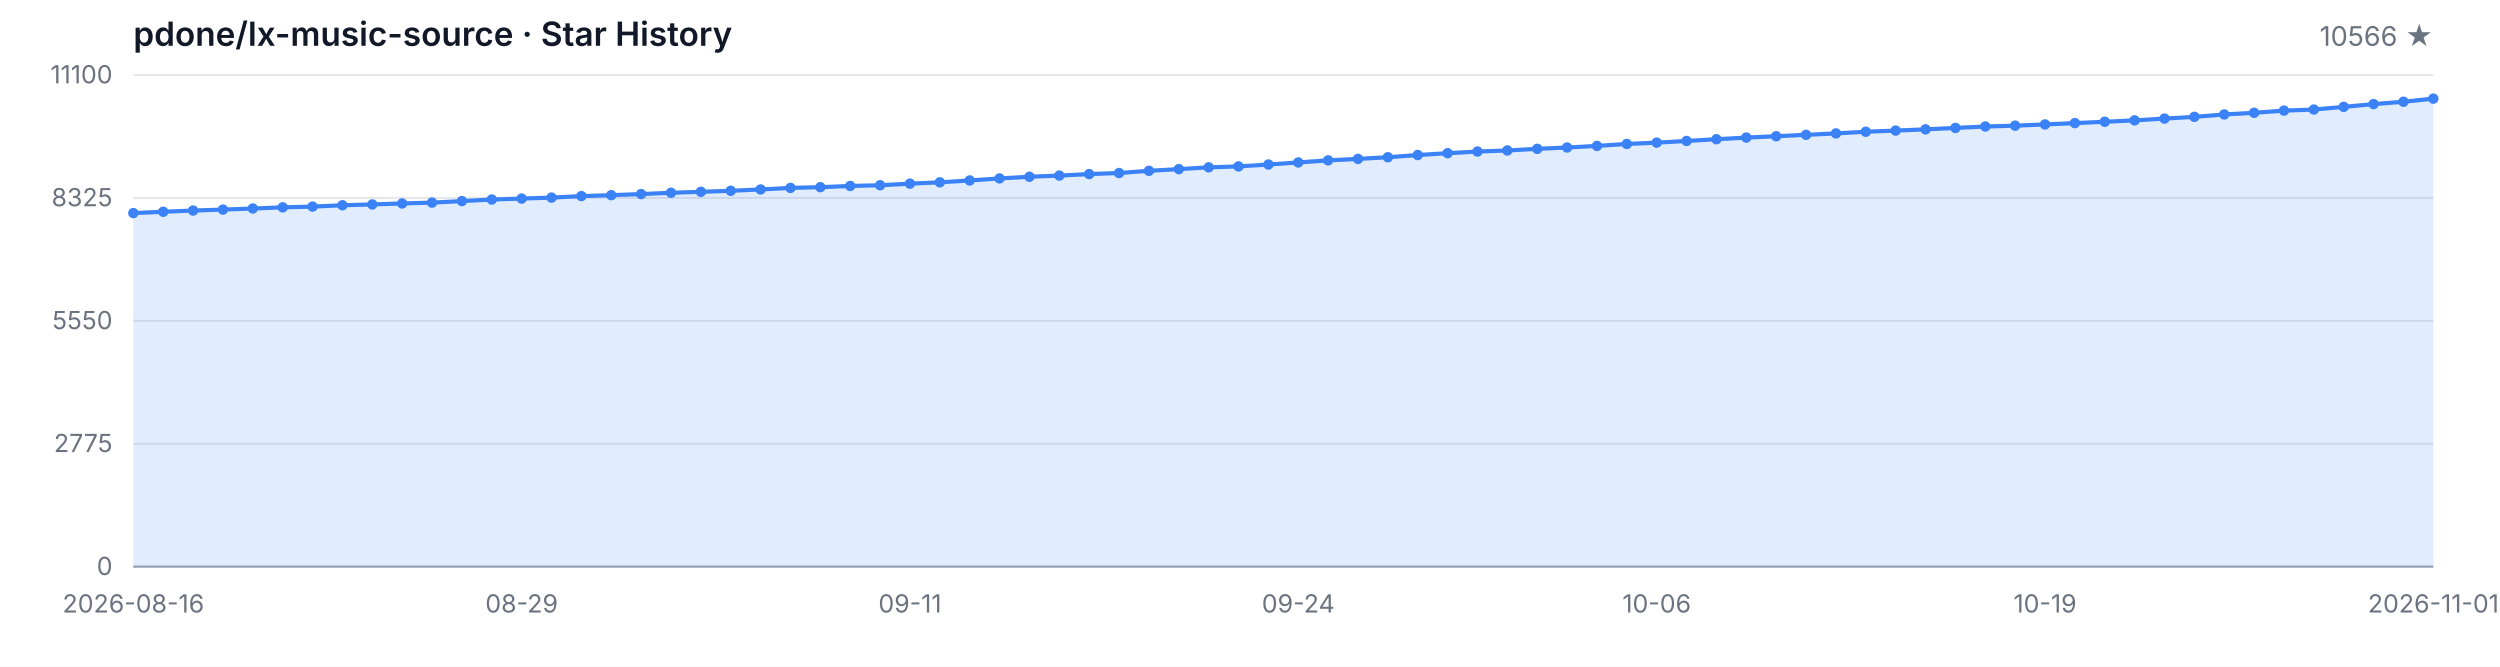
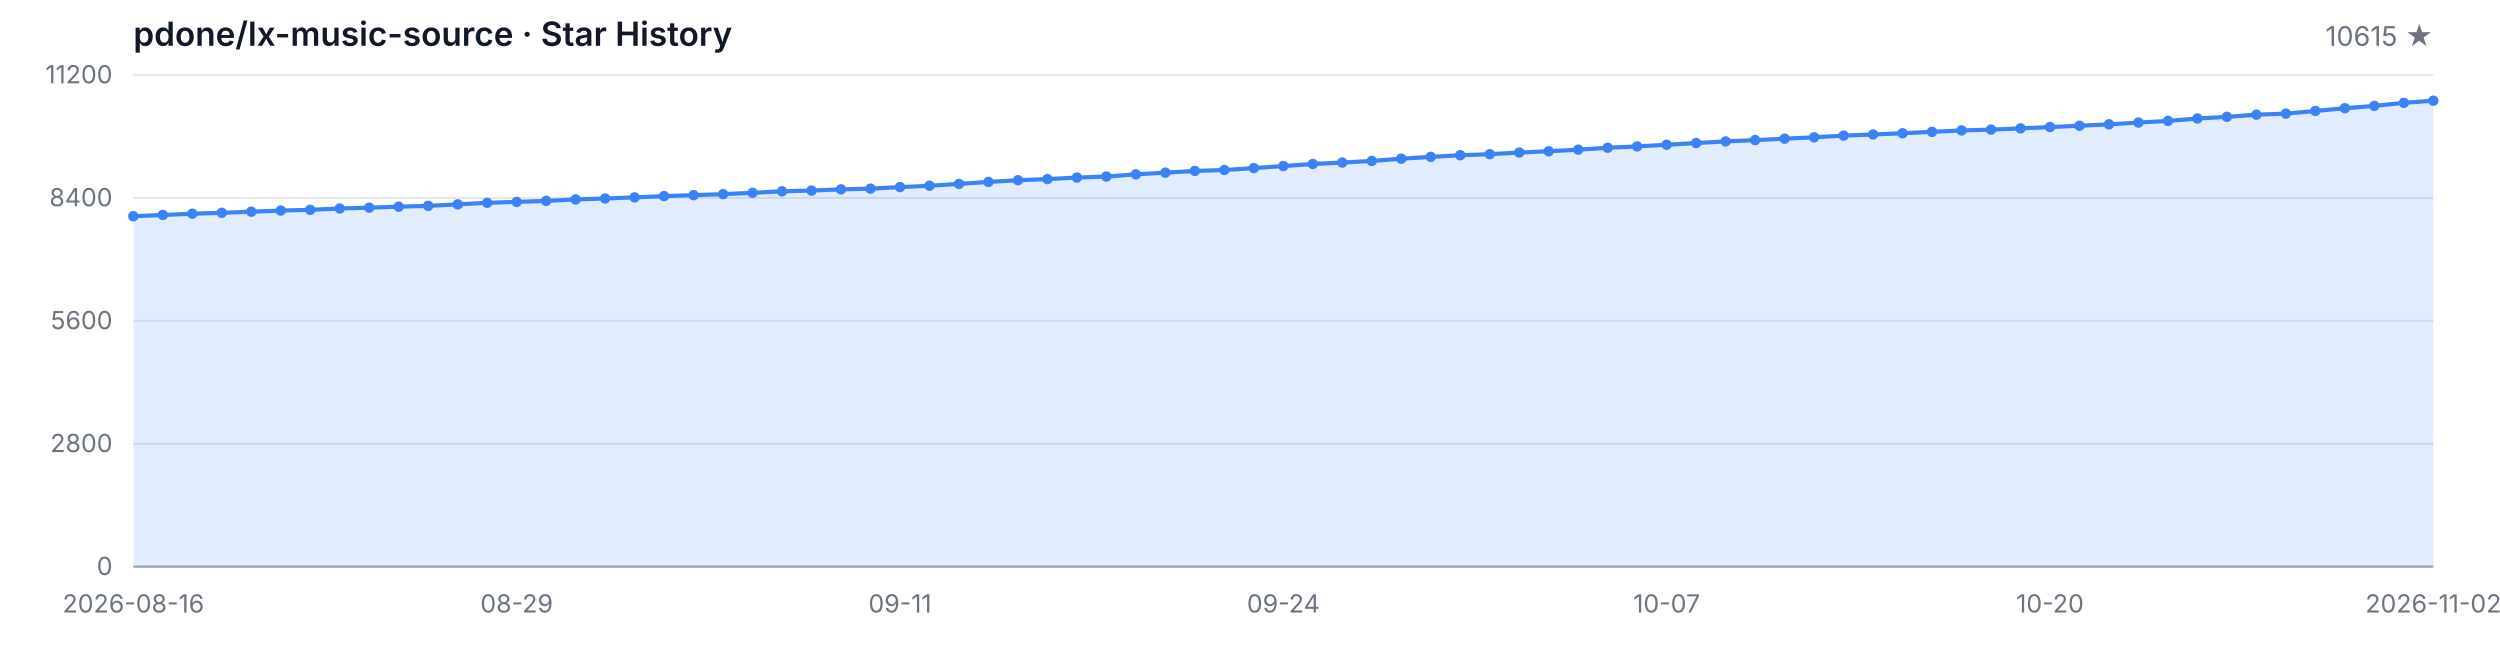
<svg xmlns="http://www.w3.org/2000/svg" width="1200" height="320" viewBox="0 0 1200 320" role="img" aria-label="Star History">
  <style>
  .bg { fill: #ffffff; }
  .grid { stroke: #e5e7eb; stroke-width: 1; }
  .axis { stroke: #9ca3af; stroke-width: 1; }
  .area { fill: rgba(59, 130, 246, 0.15); }
  .line { fill: none; stroke: #3b82f6; stroke-width: 2; stroke-linejoin: round; stroke-linecap: round; }
  .dot { fill: #3b82f6; }
  .tlabel { fill: #6b7280; font-family: -apple-system, BlinkMacSystemFont, 'Segoe UI', sans-serif; font-size: 12px; }
  .title { fill: #111827; font-family: -apple-system, BlinkMacSystemFont, 'Segoe UI', sans-serif; font-size: 16px; font-weight: 600; }
  .subtitle { fill: #6b7280; font-family: -apple-system, BlinkMacSystemFont, 'Segoe UI', sans-serif; font-size: 13px; }
  @media (prefers-color-scheme: dark) {
    .bg { fill: #0d1117; }
    .grid { stroke: #21262d; }
    .axis { stroke: #484f58; }
    .area { fill: rgba(58, 132, 255, 0.18); }
    .line { stroke: #58a6ff; }
    .dot { fill: #58a6ff; }
    .tlabel { fill: #8b949e; }
    .title { fill: #c9d1d9; }
    .subtitle { fill: #8b949e; }
  }
</style>
  <rect class="bg" width="1200" height="320" />
  <text class="title" x="64" y="22">pdone/lx-music-source · Star History</text>
-   <text class="subtitle" x="1168" y="22" text-anchor="end">10566 ★</text>
+   <text class="subtitle" x="1168" y="22" text-anchor="end">10615 ★</text>
  <line class="grid" x1="64" y1="272.00" x2="1168" y2="272.00" />
  <line class="grid" x1="64" y1="213.00" x2="1168" y2="213.00" />
  <line class="grid" x1="64" y1="154.00" x2="1168" y2="154.00" />
  <line class="grid" x1="64" y1="95.00" x2="1168" y2="95.00" />
  <line class="grid" x1="64" y1="36.00" x2="1168" y2="36.00" />
  <text class="tlabel" x="54" y="276.00" text-anchor="end">0</text>
-   <text class="tlabel" x="54" y="217.00" text-anchor="end">2775</text>
-   <text class="tlabel" x="54" y="158.00" text-anchor="end">5550</text>
-   <text class="tlabel" x="54" y="99.00" text-anchor="end">8325</text>
-   <text class="tlabel" x="54" y="40.00" text-anchor="end">11100</text>
+   <text class="tlabel" x="54" y="217.00" text-anchor="end">2800</text>
+   <text class="tlabel" x="54" y="158.00" text-anchor="end">5600</text>
+   <text class="tlabel" x="54" y="99.00" text-anchor="end">8400</text>
+   <text class="tlabel" x="54" y="40.00" text-anchor="end">11200</text>
  <line class="axis" x1="64" y1="272" x2="1168" y2="272" />
-   <path class="area" d="M 64.00 272.00 L 64.00 102.29 L 78.34 101.65 L 92.68 101.06 L 107.01 100.61 L 121.35 100.08 L 135.69 99.53 L 150.03 99.17 L 164.36 98.53 L 178.70 98.13 L 193.04 97.66 L 207.38 97.25 L 221.71 96.53 L 236.05 95.77 L 250.39 95.32 L 264.73 94.85 L 279.06 94.13 L 293.40 93.68 L 307.74 93.15 L 322.08 92.53 L 336.42 92.07 L 350.75 91.58 L 365.09 90.94 L 379.43 90.19 L 393.77 89.85 L 408.10 89.26 L 422.44 88.92 L 436.78 88.15 L 451.12 87.52 L 465.45 86.62 L 479.79 85.65 L 494.13 84.84 L 508.47 84.28 L 522.81 83.56 L 537.14 83.05 L 551.48 81.99 L 565.82 81.18 L 580.16 80.33 L 594.49 79.88 L 608.83 78.97 L 623.17 77.97 L 637.51 76.97 L 651.84 76.27 L 666.18 75.48 L 680.52 74.42 L 694.86 73.53 L 709.19 72.74 L 723.53 72.23 L 737.87 71.44 L 752.21 70.80 L 766.55 70.04 L 780.88 69.10 L 795.22 68.47 L 809.56 67.66 L 823.90 66.83 L 838.23 66.04 L 852.57 65.40 L 866.91 64.72 L 881.25 64.04 L 895.58 63.24 L 909.92 62.68 L 924.26 62.09 L 938.60 61.41 L 952.94 60.73 L 967.27 60.32 L 981.61 59.73 L 995.95 59.09 L 1010.29 58.45 L 1024.62 57.77 L 1038.96 56.92 L 1053.30 56.09 L 1067.64 54.94 L 1081.97 54.14 L 1096.31 53.09 L 1110.65 52.58 L 1124.99 51.29 L 1139.32 49.97 L 1153.66 48.84 L 1168.00 47.35 L 1168.00 272.00 Z" />
-   <path class="line" d="M 64.00 102.29 L 78.34 101.65 L 92.68 101.06 L 107.01 100.61 L 121.35 100.08 L 135.69 99.53 L 150.03 99.17 L 164.36 98.53 L 178.70 98.13 L 193.04 97.66 L 207.38 97.25 L 221.71 96.53 L 236.05 95.77 L 250.39 95.32 L 264.73 94.85 L 279.06 94.13 L 293.40 93.68 L 307.74 93.15 L 322.08 92.53 L 336.42 92.07 L 350.75 91.58 L 365.09 90.94 L 379.43 90.19 L 393.77 89.85 L 408.10 89.26 L 422.44 88.92 L 436.78 88.15 L 451.12 87.52 L 465.45 86.62 L 479.79 85.65 L 494.13 84.84 L 508.47 84.28 L 522.81 83.56 L 537.14 83.05 L 551.48 81.99 L 565.82 81.18 L 580.16 80.33 L 594.49 79.88 L 608.83 78.97 L 623.17 77.97 L 637.51 76.97 L 651.84 76.27 L 666.18 75.48 L 680.52 74.42 L 694.86 73.53 L 709.19 72.74 L 723.53 72.23 L 737.87 71.44 L 752.21 70.80 L 766.55 70.04 L 780.88 69.10 L 795.22 68.47 L 809.56 67.66 L 823.90 66.83 L 838.23 66.04 L 852.57 65.40 L 866.91 64.72 L 881.25 64.04 L 895.58 63.24 L 909.92 62.68 L 924.26 62.09 L 938.60 61.41 L 952.94 60.73 L 967.27 60.32 L 981.61 59.73 L 995.95 59.09 L 1010.29 58.45 L 1024.62 57.77 L 1038.96 56.92 L 1053.30 56.09 L 1067.64 54.94 L 1081.97 54.14 L 1096.31 53.09 L 1110.65 52.58 L 1124.99 51.29 L 1139.32 49.97 L 1153.66 48.84 L 1168.00 47.35" />
-   <circle class="dot" cx="64.00" cy="102.29" r="2.5" />
-   <circle class="dot" cx="78.34" cy="101.65" r="2.5" />
-   <circle class="dot" cx="92.68" cy="101.06" r="2.5" />
-   <circle class="dot" cx="107.01" cy="100.61" r="2.5" />
-   <circle class="dot" cx="121.35" cy="100.08" r="2.5" />
-   <circle class="dot" cx="135.69" cy="99.53" r="2.5" />
-   <circle class="dot" cx="150.03" cy="99.17" r="2.5" />
-   <circle class="dot" cx="164.36" cy="98.53" r="2.5" />
-   <circle class="dot" cx="178.70" cy="98.13" r="2.5" />
-   <circle class="dot" cx="193.04" cy="97.66" r="2.5" />
-   <circle class="dot" cx="207.38" cy="97.25" r="2.5" />
-   <circle class="dot" cx="221.71" cy="96.53" r="2.5" />
-   <circle class="dot" cx="236.05" cy="95.77" r="2.5" />
-   <circle class="dot" cx="250.39" cy="95.32" r="2.5" />
-   <circle class="dot" cx="264.73" cy="94.85" r="2.5" />
-   <circle class="dot" cx="279.06" cy="94.13" r="2.5" />
-   <circle class="dot" cx="293.40" cy="93.68" r="2.5" />
-   <circle class="dot" cx="307.74" cy="93.15" r="2.5" />
-   <circle class="dot" cx="322.08" cy="92.53" r="2.5" />
-   <circle class="dot" cx="336.42" cy="92.07" r="2.5" />
-   <circle class="dot" cx="350.75" cy="91.58" r="2.5" />
-   <circle class="dot" cx="365.09" cy="90.94" r="2.5" />
-   <circle class="dot" cx="379.43" cy="90.19" r="2.5" />
-   <circle class="dot" cx="393.77" cy="89.85" r="2.5" />
-   <circle class="dot" cx="408.10" cy="89.26" r="2.5" />
-   <circle class="dot" cx="422.44" cy="88.92" r="2.5" />
-   <circle class="dot" cx="436.78" cy="88.15" r="2.5" />
-   <circle class="dot" cx="451.12" cy="87.52" r="2.5" />
-   <circle class="dot" cx="465.45" cy="86.62" r="2.5" />
-   <circle class="dot" cx="479.79" cy="85.65" r="2.5" />
-   <circle class="dot" cx="494.13" cy="84.84" r="2.5" />
-   <circle class="dot" cx="508.47" cy="84.28" r="2.5" />
-   <circle class="dot" cx="522.81" cy="83.56" r="2.5" />
-   <circle class="dot" cx="537.14" cy="83.05" r="2.5" />
-   <circle class="dot" cx="551.48" cy="81.99" r="2.5" />
-   <circle class="dot" cx="565.82" cy="81.18" r="2.5" />
-   <circle class="dot" cx="580.16" cy="80.33" r="2.5" />
-   <circle class="dot" cx="594.49" cy="79.88" r="2.5" />
-   <circle class="dot" cx="608.83" cy="78.97" r="2.5" />
-   <circle class="dot" cx="623.17" cy="77.97" r="2.5" />
-   <circle class="dot" cx="637.51" cy="76.97" r="2.5" />
-   <circle class="dot" cx="651.84" cy="76.27" r="2.5" />
-   <circle class="dot" cx="666.18" cy="75.48" r="2.5" />
-   <circle class="dot" cx="680.52" cy="74.42" r="2.5" />
-   <circle class="dot" cx="694.86" cy="73.53" r="2.5" />
-   <circle class="dot" cx="709.19" cy="72.74" r="2.5" />
-   <circle class="dot" cx="723.53" cy="72.23" r="2.5" />
-   <circle class="dot" cx="737.87" cy="71.44" r="2.5" />
-   <circle class="dot" cx="752.21" cy="70.80" r="2.5" />
-   <circle class="dot" cx="766.55" cy="70.04" r="2.5" />
-   <circle class="dot" cx="780.88" cy="69.10" r="2.5" />
-   <circle class="dot" cx="795.22" cy="68.47" r="2.5" />
-   <circle class="dot" cx="809.56" cy="67.66" r="2.5" />
-   <circle class="dot" cx="823.90" cy="66.83" r="2.5" />
-   <circle class="dot" cx="838.23" cy="66.04" r="2.5" />
-   <circle class="dot" cx="852.57" cy="65.40" r="2.5" />
-   <circle class="dot" cx="866.91" cy="64.72" r="2.5" />
-   <circle class="dot" cx="881.25" cy="64.04" r="2.5" />
-   <circle class="dot" cx="895.58" cy="63.24" r="2.5" />
-   <circle class="dot" cx="909.92" cy="62.68" r="2.5" />
-   <circle class="dot" cx="924.26" cy="62.09" r="2.5" />
-   <circle class="dot" cx="938.60" cy="61.41" r="2.5" />
-   <circle class="dot" cx="952.94" cy="60.73" r="2.5" />
-   <circle class="dot" cx="967.27" cy="60.32" r="2.5" />
-   <circle class="dot" cx="981.61" cy="59.73" r="2.5" />
-   <circle class="dot" cx="995.95" cy="59.09" r="2.5" />
-   <circle class="dot" cx="1010.29" cy="58.45" r="2.5" />
-   <circle class="dot" cx="1024.62" cy="57.77" r="2.5" />
-   <circle class="dot" cx="1038.96" cy="56.92" r="2.5" />
-   <circle class="dot" cx="1053.30" cy="56.09" r="2.5" />
-   <circle class="dot" cx="1067.64" cy="54.94" r="2.5" />
-   <circle class="dot" cx="1081.97" cy="54.14" r="2.5" />
-   <circle class="dot" cx="1096.31" cy="53.09" r="2.5" />
-   <circle class="dot" cx="1110.65" cy="52.58" r="2.5" />
-   <circle class="dot" cx="1124.99" cy="51.29" r="2.5" />
-   <circle class="dot" cx="1139.32" cy="49.97" r="2.5" />
-   <circle class="dot" cx="1153.66" cy="48.84" r="2.5" />
-   <circle class="dot" cx="1168.00" cy="47.35" r="2.5" />
+   <path class="area" d="M 64.00 272.00 L 64.00 103.81 L 78.15 103.18 L 92.31 102.59 L 106.46 102.14 L 120.62 101.62 L 134.77 101.07 L 148.92 100.71 L 163.08 100.08 L 177.23 99.68 L 191.38 99.21 L 205.54 98.81 L 219.69 98.10 L 233.85 97.34 L 248.00 96.90 L 262.15 96.43 L 276.31 95.72 L 290.46 95.27 L 304.62 94.75 L 318.77 94.14 L 332.92 93.67 L 347.08 93.19 L 361.23 92.56 L 375.38 91.82 L 389.54 91.48 L 403.69 90.89 L 417.85 90.55 L 432.00 89.80 L 446.15 89.16 L 460.31 88.28 L 474.46 87.31 L 488.62 86.51 L 502.77 85.96 L 516.92 85.24 L 531.08 84.74 L 545.23 83.68 L 559.38 82.88 L 573.54 82.04 L 587.69 81.60 L 601.85 80.69 L 616.00 79.70 L 630.15 78.71 L 644.31 78.02 L 658.46 77.24 L 672.62 76.18 L 686.77 75.30 L 700.92 74.52 L 715.08 74.01 L 729.23 73.23 L 743.38 72.60 L 757.54 71.84 L 771.69 70.92 L 785.85 70.28 L 800.00 69.48 L 814.15 68.66 L 828.31 67.88 L 842.46 67.25 L 856.62 66.57 L 870.77 65.90 L 884.92 65.10 L 899.08 64.55 L 913.23 63.96 L 927.38 63.29 L 941.54 62.61 L 955.69 62.21 L 969.85 61.62 L 984.00 60.99 L 998.15 60.36 L 1012.31 59.68 L 1026.46 58.84 L 1040.62 58.02 L 1054.77 56.88 L 1068.92 56.08 L 1083.08 55.05 L 1097.23 54.54 L 1111.38 53.26 L 1125.54 51.95 L 1139.69 50.83 L 1153.85 49.36 L 1168.00 48.33 L 1168.00 272.00 Z" />
+   <path class="line" d="M 64.00 103.81 L 78.15 103.18 L 92.31 102.59 L 106.46 102.14 L 120.62 101.62 L 134.77 101.07 L 148.92 100.71 L 163.08 100.08 L 177.23 99.68 L 191.38 99.21 L 205.54 98.81 L 219.69 98.10 L 233.85 97.34 L 248.00 96.90 L 262.15 96.43 L 276.31 95.72 L 290.46 95.27 L 304.62 94.75 L 318.77 94.14 L 332.92 93.67 L 347.08 93.19 L 361.23 92.56 L 375.38 91.82 L 389.54 91.48 L 403.69 90.89 L 417.85 90.55 L 432.00 89.80 L 446.15 89.16 L 460.31 88.28 L 474.46 87.31 L 488.62 86.51 L 502.77 85.96 L 516.92 85.24 L 531.08 84.74 L 545.23 83.68 L 559.38 82.88 L 573.54 82.04 L 587.69 81.60 L 601.85 80.69 L 616.00 79.70 L 630.15 78.71 L 644.31 78.02 L 658.46 77.24 L 672.62 76.18 L 686.77 75.30 L 700.92 74.52 L 715.08 74.01 L 729.23 73.23 L 743.38 72.60 L 757.54 71.84 L 771.69 70.92 L 785.85 70.28 L 800.00 69.48 L 814.15 68.66 L 828.31 67.88 L 842.46 67.25 L 856.62 66.57 L 870.77 65.90 L 884.92 65.10 L 899.08 64.55 L 913.23 63.96 L 927.38 63.29 L 941.54 62.61 L 955.69 62.21 L 969.85 61.62 L 984.00 60.99 L 998.15 60.36 L 1012.31 59.68 L 1026.46 58.84 L 1040.62 58.02 L 1054.77 56.88 L 1068.92 56.08 L 1083.08 55.05 L 1097.23 54.54 L 1111.38 53.26 L 1125.54 51.95 L 1139.69 50.83 L 1153.85 49.36 L 1168.00 48.33" />
+   <circle class="dot" cx="64.00" cy="103.81" r="2.5" />
+   <circle class="dot" cx="78.15" cy="103.18" r="2.5" />
+   <circle class="dot" cx="92.31" cy="102.59" r="2.5" />
+   <circle class="dot" cx="106.46" cy="102.14" r="2.5" />
+   <circle class="dot" cx="120.62" cy="101.62" r="2.5" />
+   <circle class="dot" cx="134.77" cy="101.07" r="2.5" />
+   <circle class="dot" cx="148.92" cy="100.71" r="2.5" />
+   <circle class="dot" cx="163.08" cy="100.08" r="2.5" />
+   <circle class="dot" cx="177.23" cy="99.68" r="2.5" />
+   <circle class="dot" cx="191.38" cy="99.21" r="2.5" />
+   <circle class="dot" cx="205.54" cy="98.81" r="2.5" />
+   <circle class="dot" cx="219.69" cy="98.10" r="2.5" />
+   <circle class="dot" cx="233.85" cy="97.34" r="2.5" />
+   <circle class="dot" cx="248.00" cy="96.90" r="2.5" />
+   <circle class="dot" cx="262.15" cy="96.43" r="2.5" />
+   <circle class="dot" cx="276.31" cy="95.72" r="2.5" />
+   <circle class="dot" cx="290.46" cy="95.27" r="2.5" />
+   <circle class="dot" cx="304.62" cy="94.75" r="2.5" />
+   <circle class="dot" cx="318.77" cy="94.14" r="2.5" />
+   <circle class="dot" cx="332.92" cy="93.67" r="2.5" />
+   <circle class="dot" cx="347.08" cy="93.19" r="2.5" />
+   <circle class="dot" cx="361.23" cy="92.56" r="2.5" />
+   <circle class="dot" cx="375.38" cy="91.82" r="2.5" />
+   <circle class="dot" cx="389.54" cy="91.48" r="2.5" />
+   <circle class="dot" cx="403.69" cy="90.89" r="2.5" />
+   <circle class="dot" cx="417.85" cy="90.55" r="2.5" />
+   <circle class="dot" cx="432.00" cy="89.80" r="2.5" />
+   <circle class="dot" cx="446.15" cy="89.16" r="2.5" />
+   <circle class="dot" cx="460.31" cy="88.28" r="2.5" />
+   <circle class="dot" cx="474.46" cy="87.31" r="2.5" />
+   <circle class="dot" cx="488.62" cy="86.51" r="2.5" />
+   <circle class="dot" cx="502.77" cy="85.96" r="2.5" />
+   <circle class="dot" cx="516.92" cy="85.24" r="2.5" />
+   <circle class="dot" cx="531.08" cy="84.74" r="2.5" />
+   <circle class="dot" cx="545.23" cy="83.68" r="2.5" />
+   <circle class="dot" cx="559.38" cy="82.88" r="2.5" />
+   <circle class="dot" cx="573.54" cy="82.04" r="2.5" />
+   <circle class="dot" cx="587.69" cy="81.60" r="2.5" />
+   <circle class="dot" cx="601.85" cy="80.69" r="2.5" />
+   <circle class="dot" cx="616.00" cy="79.70" r="2.5" />
+   <circle class="dot" cx="630.15" cy="78.71" r="2.5" />
+   <circle class="dot" cx="644.31" cy="78.02" r="2.5" />
+   <circle class="dot" cx="658.46" cy="77.24" r="2.5" />
+   <circle class="dot" cx="672.62" cy="76.18" r="2.5" />
+   <circle class="dot" cx="686.77" cy="75.30" r="2.5" />
+   <circle class="dot" cx="700.92" cy="74.52" r="2.5" />
+   <circle class="dot" cx="715.08" cy="74.01" r="2.5" />
+   <circle class="dot" cx="729.23" cy="73.23" r="2.5" />
+   <circle class="dot" cx="743.38" cy="72.60" r="2.5" />
+   <circle class="dot" cx="757.54" cy="71.84" r="2.5" />
+   <circle class="dot" cx="771.69" cy="70.92" r="2.5" />
+   <circle class="dot" cx="785.85" cy="70.28" r="2.5" />
+   <circle class="dot" cx="800.00" cy="69.48" r="2.5" />
+   <circle class="dot" cx="814.15" cy="68.66" r="2.5" />
+   <circle class="dot" cx="828.31" cy="67.88" r="2.5" />
+   <circle class="dot" cx="842.46" cy="67.25" r="2.5" />
+   <circle class="dot" cx="856.62" cy="66.57" r="2.5" />
+   <circle class="dot" cx="870.77" cy="65.90" r="2.5" />
+   <circle class="dot" cx="884.92" cy="65.10" r="2.5" />
+   <circle class="dot" cx="899.08" cy="64.55" r="2.5" />
+   <circle class="dot" cx="913.23" cy="63.96" r="2.5" />
+   <circle class="dot" cx="927.38" cy="63.29" r="2.5" />
+   <circle class="dot" cx="941.54" cy="62.61" r="2.5" />
+   <circle class="dot" cx="955.69" cy="62.21" r="2.5" />
+   <circle class="dot" cx="969.85" cy="61.62" r="2.5" />
+   <circle class="dot" cx="984.00" cy="60.99" r="2.5" />
+   <circle class="dot" cx="998.15" cy="60.36" r="2.5" />
+   <circle class="dot" cx="1012.31" cy="59.68" r="2.5" />
+   <circle class="dot" cx="1026.46" cy="58.84" r="2.5" />
+   <circle class="dot" cx="1040.62" cy="58.02" r="2.5" />
+   <circle class="dot" cx="1054.77" cy="56.88" r="2.5" />
+   <circle class="dot" cx="1068.92" cy="56.08" r="2.5" />
+   <circle class="dot" cx="1083.08" cy="55.05" r="2.5" />
+   <circle class="dot" cx="1097.23" cy="54.54" r="2.5" />
+   <circle class="dot" cx="1111.38" cy="53.26" r="2.5" />
+   <circle class="dot" cx="1125.54" cy="51.95" r="2.5" />
+   <circle class="dot" cx="1139.69" cy="50.83" r="2.5" />
+   <circle class="dot" cx="1153.85" cy="49.36" r="2.5" />
+   <circle class="dot" cx="1168.00" cy="48.33" r="2.5" />
  <text class="tlabel" x="64.00" y="294" text-anchor="middle">2026-08-16</text>
-   <text class="tlabel" x="250.39" y="294" text-anchor="middle">08-29</text>
-   <text class="tlabel" x="436.78" y="294" text-anchor="middle">09-11</text>
-   <text class="tlabel" x="623.17" y="294" text-anchor="middle">09-24</text>
-   <text class="tlabel" x="795.22" y="294" text-anchor="middle">10-06</text>
-   <text class="tlabel" x="981.61" y="294" text-anchor="middle">10-19</text>
-   <text class="tlabel" x="1168.00" y="294" text-anchor="middle">2026-11-01</text>
+   <text class="tlabel" x="248.00" y="294" text-anchor="middle">08-29</text>
+   <text class="tlabel" x="432.00" y="294" text-anchor="middle">09-11</text>
+   <text class="tlabel" x="616.00" y="294" text-anchor="middle">09-24</text>
+   <text class="tlabel" x="800.00" y="294" text-anchor="middle">10-07</text>
+   <text class="tlabel" x="984.00" y="294" text-anchor="middle">10-20</text>
+   <text class="tlabel" x="1168.00" y="294" text-anchor="middle">2026-11-02</text>
</svg>
